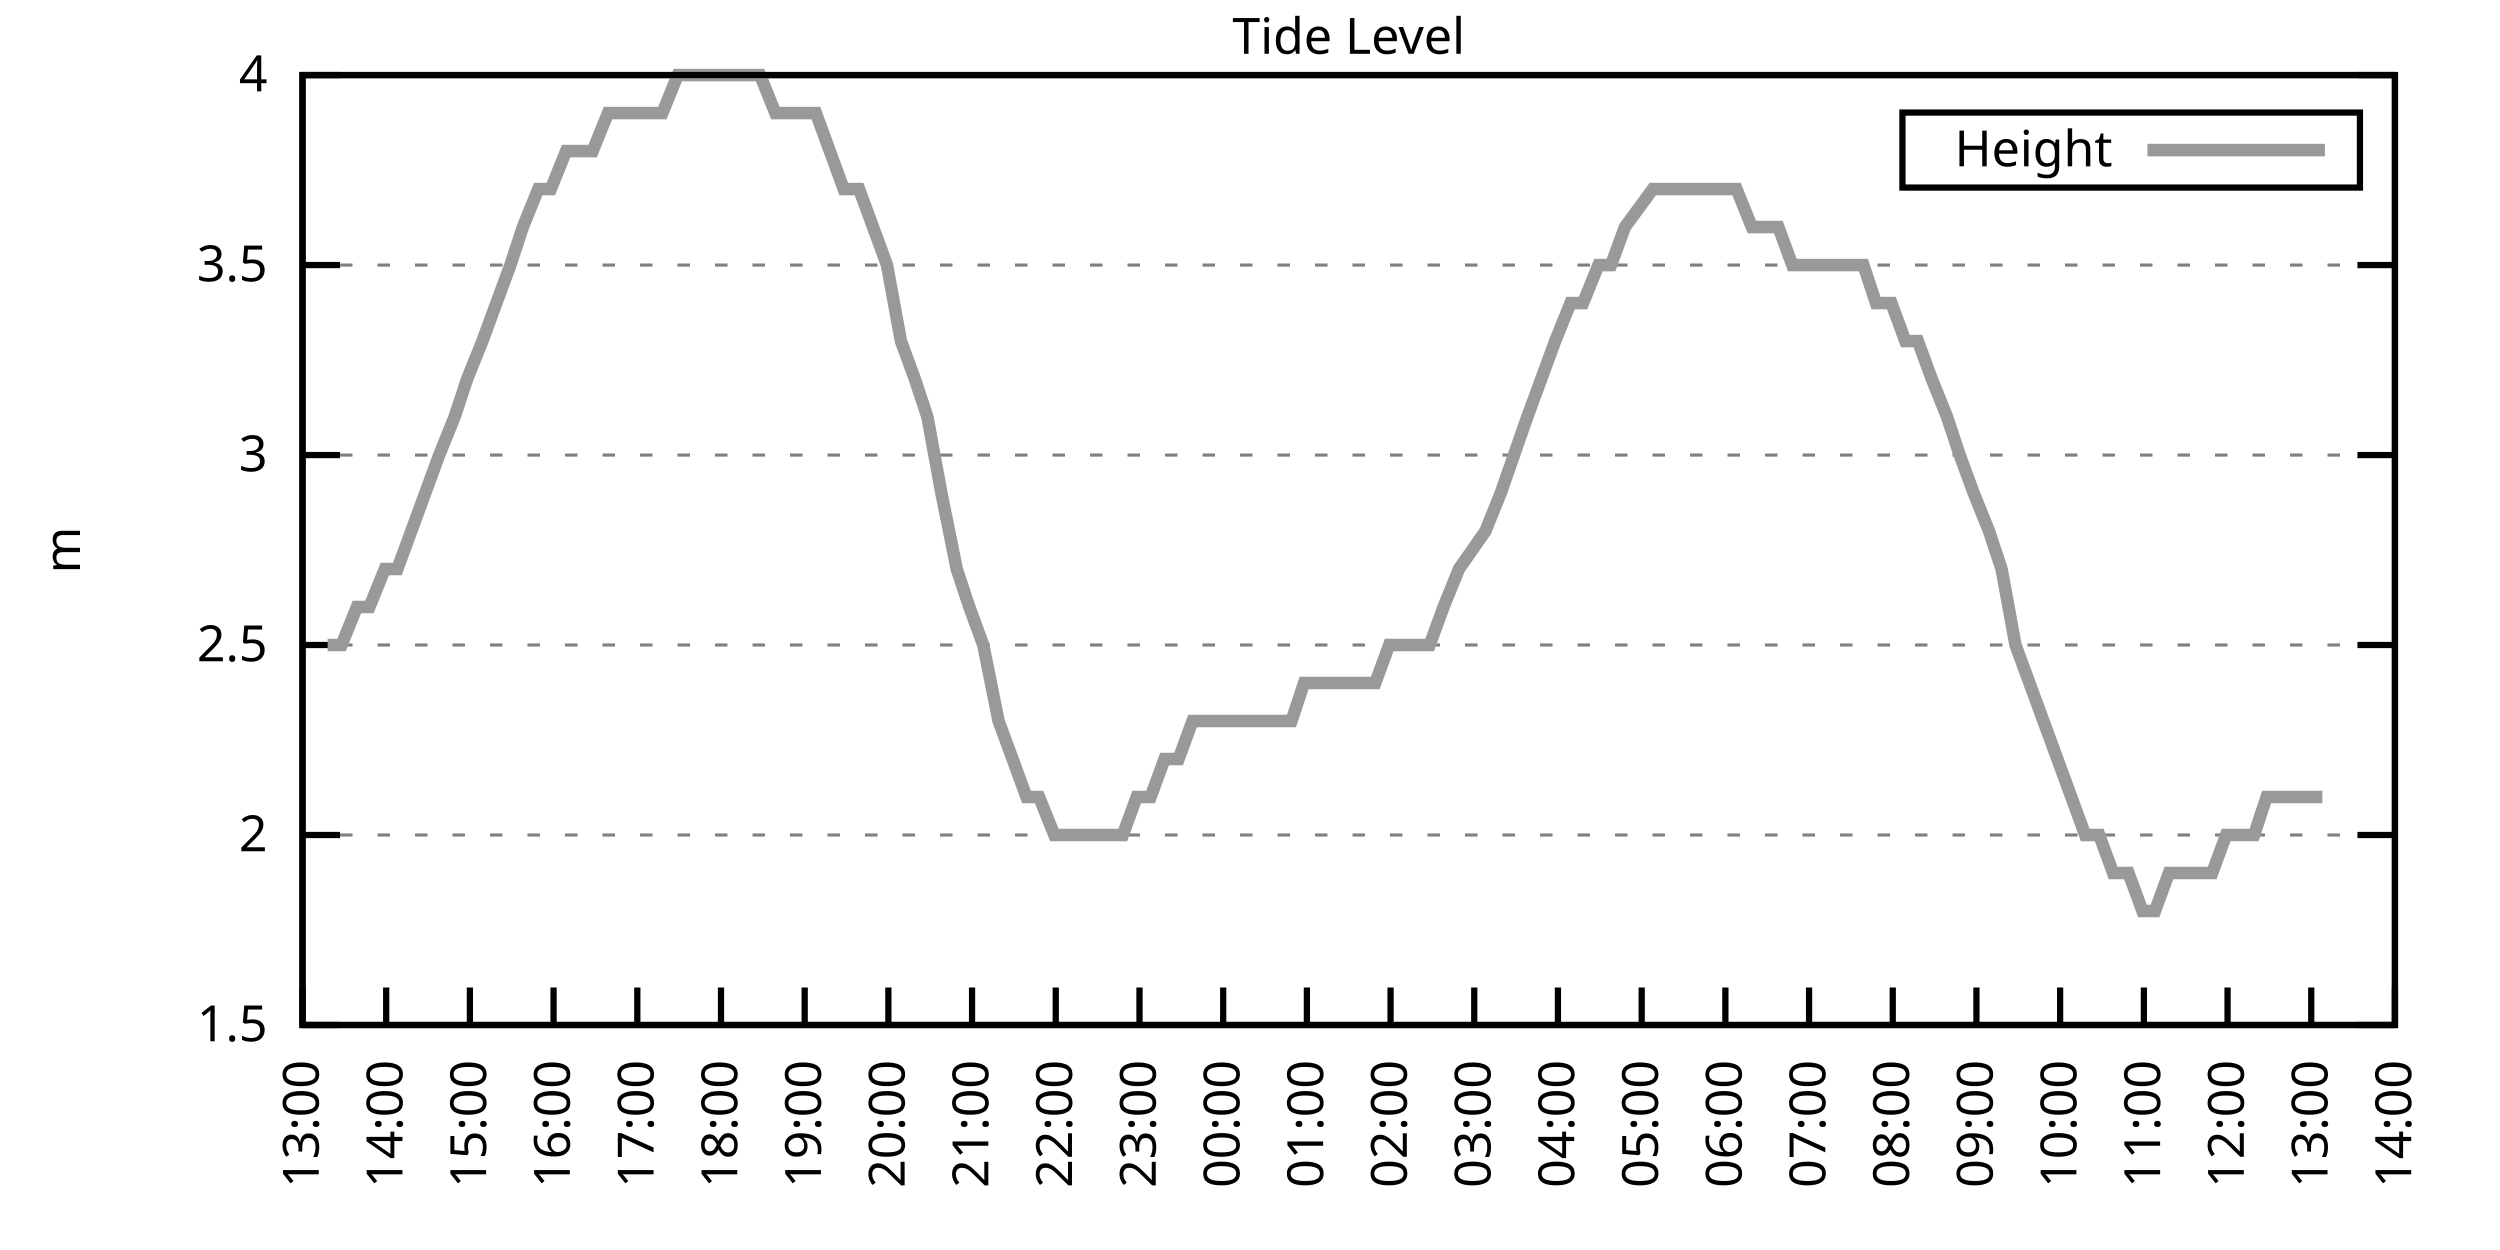
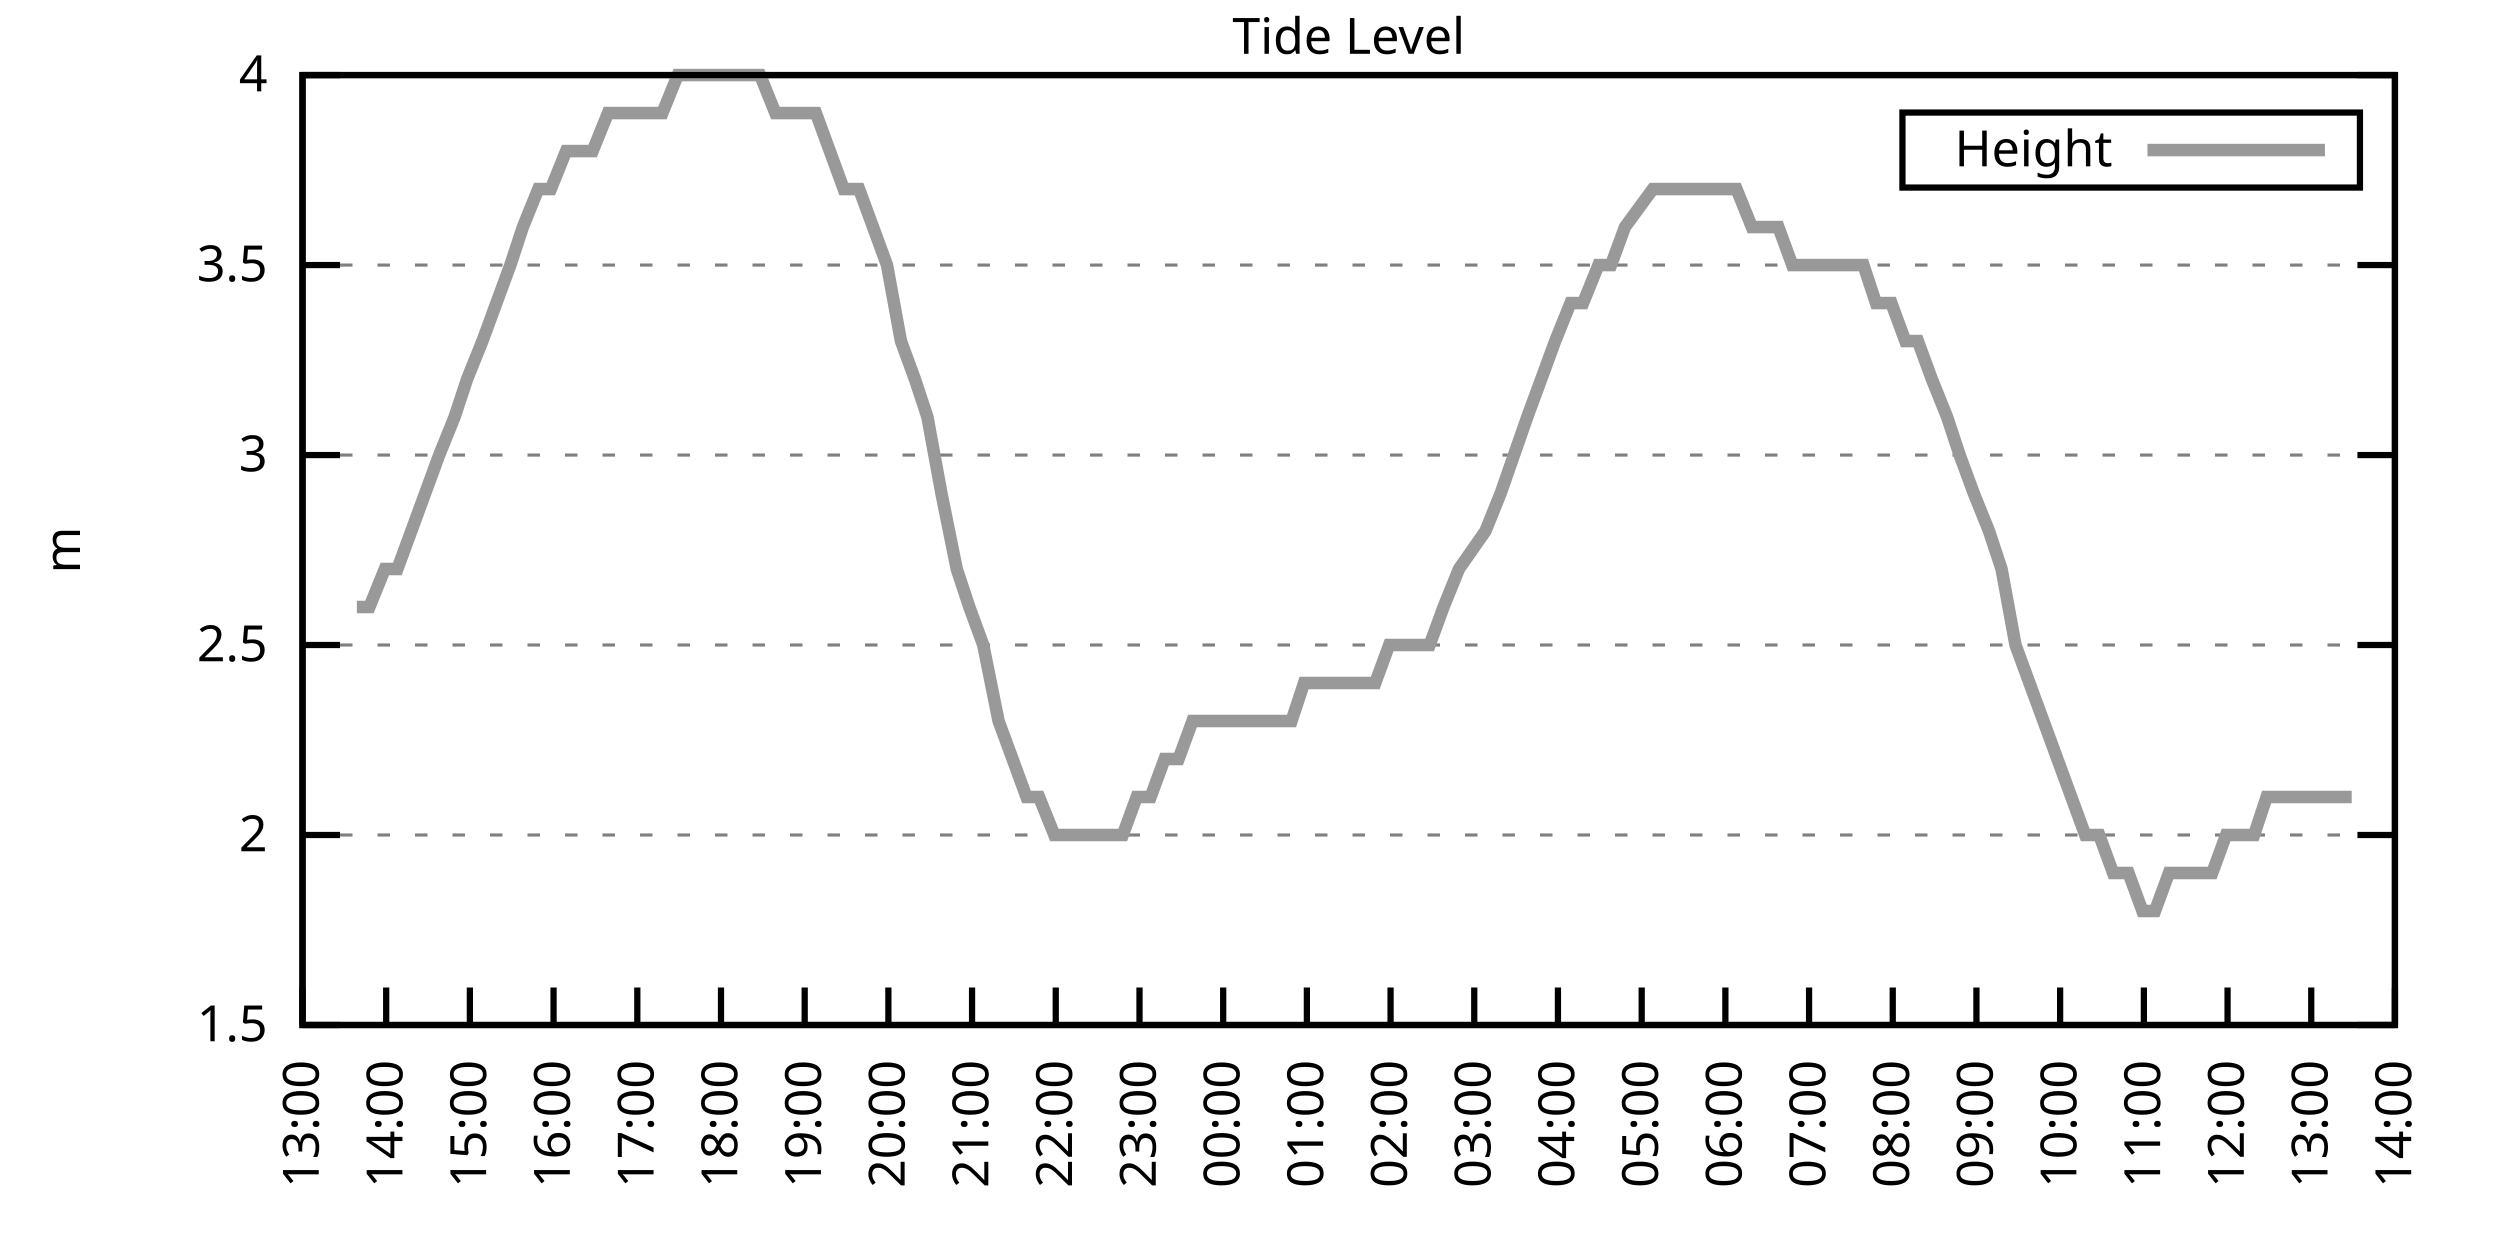
<svg xmlns="http://www.w3.org/2000/svg" xmlns:xlink="http://www.w3.org/1999/xlink" width="400" height="200" viewBox="0 0 400 200">
  <g id="gnuplot_canvas">
    <rect x="0" y="0" width="400" height="200" fill="none" />
    <defs>
      <circle id="gpDot" r="0.5" stroke-width="0.5" stroke="currentColor" />
      <path id="gpPt0" stroke-width="0.333" stroke="currentColor" d="M-1,0 h2 M0,-1 v2" />
      <path id="gpPt1" stroke-width="0.333" stroke="currentColor" d="M-1,-1 L1,1 M1,-1 L-1,1" />
      <path id="gpPt2" stroke-width="0.333" stroke="currentColor" d="M-1,0 L1,0 M0,-1 L0,1 M-1,-1 L1,1 M-1,1 L1,-1" />
      <rect id="gpPt3" stroke-width="0.333" stroke="currentColor" x="-1" y="-1" width="2" height="2" />
      <rect id="gpPt4" stroke-width="0.333" stroke="currentColor" fill="currentColor" x="-1" y="-1" width="2" height="2" />
      <circle id="gpPt5" stroke-width="0.333" stroke="currentColor" cx="0" cy="0" r="1" />
      <use xlink:href="#gpPt5" id="gpPt6" fill="currentColor" stroke="none" />
      <path id="gpPt7" stroke-width="0.333" stroke="currentColor" d="M0,-1.33 L-1.33,0.67 L1.33,0.67 z" />
      <use xlink:href="#gpPt7" id="gpPt8" fill="currentColor" stroke="none" />
      <use xlink:href="#gpPt7" id="gpPt9" stroke="currentColor" transform="rotate(180)" />
      <use xlink:href="#gpPt9" id="gpPt10" fill="currentColor" stroke="none" />
      <use xlink:href="#gpPt3" id="gpPt11" stroke="currentColor" transform="rotate(45)" />
      <use xlink:href="#gpPt11" id="gpPt12" fill="currentColor" stroke="none" />
      <path id="gpPt13" stroke-width="0.333" stroke="currentColor" d="M0,1.330 L1.265,0.411 L0.782,-1.067 L-0.782,-1.076 L-1.265,0.411 z" />
      <use xlink:href="#gpPt13" id="gpPt14" fill="currentColor" stroke="none" />
      <filter id="textbox" filterUnits="objectBoundingBox" x="0" y="0" height="1" width="1">
        <feFlood flood-color="white" flood-opacity="1" result="bgnd" />
        <feComposite in="SourceGraphic" in2="bgnd" operator="atop" />
      </filter>
      <filter id="greybox" filterUnits="objectBoundingBox" x="0" y="0" height="1" width="1">
        <feFlood flood-color="lightgrey" flood-opacity="1" result="grey" />
        <feComposite in="SourceGraphic" in2="grey" operator="atop" />
      </filter>
    </defs>
    <g fill="none" color="white" stroke="currentColor" stroke-width="1.00" stroke-linecap="butt" stroke-linejoin="miter">
</g>
    <g fill="none" color="black" stroke="currentColor" stroke-width="1.00" stroke-linecap="butt" stroke-linejoin="miter">
      <g stroke="none" shape-rendering="crispEdges">
        <polygon fill="rgb(255, 255, 255)" points="48.40,164.00 383.18,164.00 383.18,12.02 48.40,12.02 " />
      </g>
    </g>
    <g fill="none" color="black" stroke="currentColor" stroke-width="1.00" stroke-linecap="butt" stroke-linejoin="miter">
</g>
    <g fill="none" color="black" stroke="black" stroke-width="0.50" stroke-linecap="butt" stroke-linejoin="miter">
</g>
    <g fill="none" color="gray" stroke="currentColor" stroke-width="0.50" stroke-linecap="butt" stroke-linejoin="miter">
      <path stroke="gray" stroke-dasharray="2,4" class="gridline" d="M48.40,164.00 L383.19,164.00  " />
    </g>
    <g fill="none" color="gray" stroke="gray" stroke-width="1.00" stroke-linecap="butt" stroke-linejoin="miter">
</g>
    <g fill="none" color="black" stroke="currentColor" stroke-width="1.00" stroke-linecap="butt" stroke-linejoin="miter">
      <path stroke="black" d="M48.40,164.00 L54.40,164.00 M383.19,164.00 L377.19,164.00  " />
      <g transform="translate(42.80,166.60)" stroke="none" fill="black" font-family="Sans" font-size="8.00" text-anchor="end">
        <text>
          <tspan font-family="Sans"> 1.5</tspan>
        </text>
      </g>
    </g>
    <g fill="none" color="black" stroke="currentColor" stroke-width="1.00" stroke-linecap="butt" stroke-linejoin="miter">
</g>
    <g fill="none" color="black" stroke="black" stroke-width="0.50" stroke-linecap="butt" stroke-linejoin="miter">
</g>
    <g fill="none" color="gray" stroke="currentColor" stroke-width="0.50" stroke-linecap="butt" stroke-linejoin="miter">
      <path stroke="gray" stroke-dasharray="2,4" class="gridline" d="M48.40,133.60 L383.19,133.60  " />
    </g>
    <g fill="none" color="gray" stroke="gray" stroke-width="1.00" stroke-linecap="butt" stroke-linejoin="miter">
</g>
    <g fill="none" color="black" stroke="currentColor" stroke-width="1.00" stroke-linecap="butt" stroke-linejoin="miter">
      <path stroke="black" d="M48.40,133.60 L54.40,133.60 M383.19,133.60 L377.19,133.60  " />
      <g transform="translate(42.80,136.20)" stroke="none" fill="black" font-family="Sans" font-size="8.00" text-anchor="end">
        <text>
          <tspan font-family="Sans"> 2</tspan>
        </text>
      </g>
    </g>
    <g fill="none" color="black" stroke="currentColor" stroke-width="1.00" stroke-linecap="butt" stroke-linejoin="miter">
</g>
    <g fill="none" color="black" stroke="black" stroke-width="0.50" stroke-linecap="butt" stroke-linejoin="miter">
</g>
    <g fill="none" color="gray" stroke="currentColor" stroke-width="0.50" stroke-linecap="butt" stroke-linejoin="miter">
      <path stroke="gray" stroke-dasharray="2,4" class="gridline" d="M48.40,103.20 L383.19,103.20  " />
    </g>
    <g fill="none" color="gray" stroke="gray" stroke-width="1.00" stroke-linecap="butt" stroke-linejoin="miter">
</g>
    <g fill="none" color="black" stroke="currentColor" stroke-width="1.00" stroke-linecap="butt" stroke-linejoin="miter">
      <path stroke="black" d="M48.40,103.20 L54.40,103.20 M383.19,103.20 L377.19,103.20  " />
      <g transform="translate(42.80,105.80)" stroke="none" fill="black" font-family="Sans" font-size="8.00" text-anchor="end">
        <text>
          <tspan font-family="Sans"> 2.5</tspan>
        </text>
      </g>
    </g>
    <g fill="none" color="black" stroke="currentColor" stroke-width="1.00" stroke-linecap="butt" stroke-linejoin="miter">
</g>
    <g fill="none" color="black" stroke="black" stroke-width="0.50" stroke-linecap="butt" stroke-linejoin="miter">
</g>
    <g fill="none" color="gray" stroke="currentColor" stroke-width="0.50" stroke-linecap="butt" stroke-linejoin="miter">
      <path stroke="gray" stroke-dasharray="2,4" class="gridline" d="M48.40,72.81 L383.19,72.81  " />
    </g>
    <g fill="none" color="gray" stroke="gray" stroke-width="1.00" stroke-linecap="butt" stroke-linejoin="miter">
</g>
    <g fill="none" color="black" stroke="currentColor" stroke-width="1.00" stroke-linecap="butt" stroke-linejoin="miter">
      <path stroke="black" d="M48.40,72.81 L54.40,72.81 M383.19,72.81 L377.19,72.81  " />
      <g transform="translate(42.80,75.41)" stroke="none" fill="black" font-family="Sans" font-size="8.00" text-anchor="end">
        <text>
          <tspan font-family="Sans"> 3</tspan>
        </text>
      </g>
    </g>
    <g fill="none" color="black" stroke="currentColor" stroke-width="1.00" stroke-linecap="butt" stroke-linejoin="miter">
</g>
    <g fill="none" color="black" stroke="black" stroke-width="0.50" stroke-linecap="butt" stroke-linejoin="miter">
</g>
    <g fill="none" color="gray" stroke="currentColor" stroke-width="0.50" stroke-linecap="butt" stroke-linejoin="miter">
      <path stroke="gray" stroke-dasharray="2,4" class="gridline" d="M48.40,42.41 L383.19,42.41  " />
    </g>
    <g fill="none" color="gray" stroke="gray" stroke-width="1.00" stroke-linecap="butt" stroke-linejoin="miter">
</g>
    <g fill="none" color="black" stroke="currentColor" stroke-width="1.00" stroke-linecap="butt" stroke-linejoin="miter">
      <path stroke="black" d="M48.40,42.41 L54.40,42.41 M383.19,42.41 L377.19,42.41  " />
      <g transform="translate(42.80,45.01)" stroke="none" fill="black" font-family="Sans" font-size="8.00" text-anchor="end">
        <text>
          <tspan font-family="Sans"> 3.5</tspan>
        </text>
      </g>
    </g>
    <g fill="none" color="black" stroke="currentColor" stroke-width="1.00" stroke-linecap="butt" stroke-linejoin="miter">
</g>
    <g fill="none" color="black" stroke="black" stroke-width="0.50" stroke-linecap="butt" stroke-linejoin="miter">
</g>
    <g fill="none" color="gray" stroke="currentColor" stroke-width="0.50" stroke-linecap="butt" stroke-linejoin="miter">
      <path stroke="gray" stroke-dasharray="2,4" class="gridline" d="M48.40,12.01 L383.19,12.01  " />
    </g>
    <g fill="none" color="gray" stroke="gray" stroke-width="1.00" stroke-linecap="butt" stroke-linejoin="miter">
</g>
    <g fill="none" color="black" stroke="currentColor" stroke-width="1.00" stroke-linecap="butt" stroke-linejoin="miter">
      <path stroke="black" d="M48.40,12.01 L54.40,12.01 M383.19,12.01 L377.19,12.01  " />
      <g transform="translate(42.80,14.61)" stroke="none" fill="black" font-family="Sans" font-size="8.00" text-anchor="end">
        <text>
          <tspan font-family="Sans"> 4</tspan>
        </text>
      </g>
    </g>
    <g fill="none" color="black" stroke="currentColor" stroke-width="1.00" stroke-linecap="butt" stroke-linejoin="miter">
      <path stroke="black" d="M48.40,164.00 L48.40,158.00  " />
      <g transform="translate(51.00,169.60) rotate(270.00)" stroke="none" fill="black" font-family="Sans" font-size="8.00" text-anchor="end">
        <text>
          <tspan font-family="Sans">13:00</tspan>
        </text>
      </g>
    </g>
    <g fill="none" color="black" stroke="currentColor" stroke-width="1.00" stroke-linecap="butt" stroke-linejoin="miter">
      <path stroke="black" d="M61.79,164.00 L61.79,158.00  " />
      <g transform="translate(64.39,169.60) rotate(270.00)" stroke="none" fill="black" font-family="Sans" font-size="8.00" text-anchor="end">
        <text>
          <tspan font-family="Sans">14:00</tspan>
        </text>
      </g>
    </g>
    <g fill="none" color="black" stroke="currentColor" stroke-width="1.00" stroke-linecap="butt" stroke-linejoin="miter">
      <path stroke="black" d="M75.18,164.00 L75.18,158.00  " />
      <g transform="translate(77.78,169.60) rotate(270.00)" stroke="none" fill="black" font-family="Sans" font-size="8.00" text-anchor="end">
        <text>
          <tspan font-family="Sans">15:00</tspan>
        </text>
      </g>
    </g>
    <g fill="none" color="black" stroke="currentColor" stroke-width="1.00" stroke-linecap="butt" stroke-linejoin="miter">
      <path stroke="black" d="M88.57,164.00 L88.57,158.00  " />
      <g transform="translate(91.17,169.60) rotate(270.00)" stroke="none" fill="black" font-family="Sans" font-size="8.00" text-anchor="end">
        <text>
          <tspan font-family="Sans">16:00</tspan>
        </text>
      </g>
    </g>
    <g fill="none" color="black" stroke="currentColor" stroke-width="1.00" stroke-linecap="butt" stroke-linejoin="miter">
      <path stroke="black" d="M101.97,164.00 L101.97,158.00  " />
      <g transform="translate(104.57,169.60) rotate(270.00)" stroke="none" fill="black" font-family="Sans" font-size="8.00" text-anchor="end">
        <text>
          <tspan font-family="Sans">17:00</tspan>
        </text>
      </g>
    </g>
    <g fill="none" color="black" stroke="currentColor" stroke-width="1.00" stroke-linecap="butt" stroke-linejoin="miter">
      <path stroke="black" d="M115.36,164.00 L115.36,158.00  " />
      <g transform="translate(117.96,169.60) rotate(270.00)" stroke="none" fill="black" font-family="Sans" font-size="8.00" text-anchor="end">
        <text>
          <tspan font-family="Sans">18:00</tspan>
        </text>
      </g>
    </g>
    <g fill="none" color="black" stroke="currentColor" stroke-width="1.00" stroke-linecap="butt" stroke-linejoin="miter">
      <path stroke="black" d="M128.75,164.00 L128.75,158.00  " />
      <g transform="translate(131.35,169.60) rotate(270.00)" stroke="none" fill="black" font-family="Sans" font-size="8.00" text-anchor="end">
        <text>
          <tspan font-family="Sans">19:00</tspan>
        </text>
      </g>
    </g>
    <g fill="none" color="black" stroke="currentColor" stroke-width="1.00" stroke-linecap="butt" stroke-linejoin="miter">
      <path stroke="black" d="M142.14,164.00 L142.14,158.00  " />
      <g transform="translate(144.74,169.60) rotate(270.00)" stroke="none" fill="black" font-family="Sans" font-size="8.00" text-anchor="end">
        <text>
          <tspan font-family="Sans">20:00</tspan>
        </text>
      </g>
    </g>
    <g fill="none" color="black" stroke="currentColor" stroke-width="1.00" stroke-linecap="butt" stroke-linejoin="miter">
      <path stroke="black" d="M155.53,164.00 L155.53,158.00  " />
      <g transform="translate(158.13,169.60) rotate(270.00)" stroke="none" fill="black" font-family="Sans" font-size="8.00" text-anchor="end">
        <text>
          <tspan font-family="Sans">21:00</tspan>
        </text>
      </g>
    </g>
    <g fill="none" color="black" stroke="currentColor" stroke-width="1.00" stroke-linecap="butt" stroke-linejoin="miter">
      <path stroke="black" d="M168.92,164.00 L168.92,158.00  " />
      <g transform="translate(171.52,169.60) rotate(270.00)" stroke="none" fill="black" font-family="Sans" font-size="8.00" text-anchor="end">
        <text>
          <tspan font-family="Sans">22:00</tspan>
        </text>
      </g>
    </g>
    <g fill="none" color="black" stroke="currentColor" stroke-width="1.00" stroke-linecap="butt" stroke-linejoin="miter">
      <path stroke="black" d="M182.32,164.00 L182.32,158.00  " />
      <g transform="translate(184.92,169.60) rotate(270.00)" stroke="none" fill="black" font-family="Sans" font-size="8.00" text-anchor="end">
        <text>
          <tspan font-family="Sans">23:00</tspan>
        </text>
      </g>
    </g>
    <g fill="none" color="black" stroke="currentColor" stroke-width="1.00" stroke-linecap="butt" stroke-linejoin="miter">
      <path stroke="black" d="M195.71,164.00 L195.71,158.00  " />
      <g transform="translate(198.31,169.60) rotate(270.00)" stroke="none" fill="black" font-family="Sans" font-size="8.00" text-anchor="end">
        <text>
          <tspan font-family="Sans">00:00</tspan>
        </text>
      </g>
    </g>
    <g fill="none" color="black" stroke="currentColor" stroke-width="1.00" stroke-linecap="butt" stroke-linejoin="miter">
      <path stroke="black" d="M209.10,164.00 L209.10,158.00  " />
      <g transform="translate(211.70,169.60) rotate(270.00)" stroke="none" fill="black" font-family="Sans" font-size="8.00" text-anchor="end">
        <text>
          <tspan font-family="Sans">01:00</tspan>
        </text>
      </g>
    </g>
    <g fill="none" color="black" stroke="currentColor" stroke-width="1.00" stroke-linecap="butt" stroke-linejoin="miter">
      <path stroke="black" d="M222.49,164.00 L222.49,158.00  " />
      <g transform="translate(225.09,169.60) rotate(270.00)" stroke="none" fill="black" font-family="Sans" font-size="8.00" text-anchor="end">
        <text>
          <tspan font-family="Sans">02:00</tspan>
        </text>
      </g>
    </g>
    <g fill="none" color="black" stroke="currentColor" stroke-width="1.00" stroke-linecap="butt" stroke-linejoin="miter">
      <path stroke="black" d="M235.88,164.00 L235.88,158.00  " />
      <g transform="translate(238.48,169.60) rotate(270.00)" stroke="none" fill="black" font-family="Sans" font-size="8.00" text-anchor="end">
        <text>
          <tspan font-family="Sans">03:00</tspan>
        </text>
      </g>
    </g>
    <g fill="none" color="black" stroke="currentColor" stroke-width="1.00" stroke-linecap="butt" stroke-linejoin="miter">
      <path stroke="black" d="M249.27,164.00 L249.27,158.00  " />
      <g transform="translate(251.87,169.60) rotate(270.00)" stroke="none" fill="black" font-family="Sans" font-size="8.00" text-anchor="end">
        <text>
          <tspan font-family="Sans">04:00</tspan>
        </text>
      </g>
    </g>
    <g fill="none" color="black" stroke="currentColor" stroke-width="1.00" stroke-linecap="butt" stroke-linejoin="miter">
      <path stroke="black" d="M262.67,164.00 L262.67,158.00  " />
      <g transform="translate(265.27,169.60) rotate(270.00)" stroke="none" fill="black" font-family="Sans" font-size="8.00" text-anchor="end">
        <text>
          <tspan font-family="Sans">05:00</tspan>
        </text>
      </g>
    </g>
    <g fill="none" color="black" stroke="currentColor" stroke-width="1.00" stroke-linecap="butt" stroke-linejoin="miter">
      <path stroke="black" d="M276.06,164.00 L276.06,158.00  " />
      <g transform="translate(278.66,169.60) rotate(270.00)" stroke="none" fill="black" font-family="Sans" font-size="8.00" text-anchor="end">
        <text>
          <tspan font-family="Sans">06:00</tspan>
        </text>
      </g>
    </g>
    <g fill="none" color="black" stroke="currentColor" stroke-width="1.00" stroke-linecap="butt" stroke-linejoin="miter">
      <path stroke="black" d="M289.45,164.00 L289.45,158.00  " />
      <g transform="translate(292.05,169.60) rotate(270.00)" stroke="none" fill="black" font-family="Sans" font-size="8.00" text-anchor="end">
        <text>
          <tspan font-family="Sans">07:00</tspan>
        </text>
      </g>
    </g>
    <g fill="none" color="black" stroke="currentColor" stroke-width="1.00" stroke-linecap="butt" stroke-linejoin="miter">
      <path stroke="black" d="M302.84,164.00 L302.84,158.00  " />
      <g transform="translate(305.44,169.60) rotate(270.00)" stroke="none" fill="black" font-family="Sans" font-size="8.00" text-anchor="end">
        <text>
          <tspan font-family="Sans">08:00</tspan>
        </text>
      </g>
    </g>
    <g fill="none" color="black" stroke="currentColor" stroke-width="1.00" stroke-linecap="butt" stroke-linejoin="miter">
      <path stroke="black" d="M316.23,164.00 L316.23,158.00  " />
      <g transform="translate(318.83,169.60) rotate(270.00)" stroke="none" fill="black" font-family="Sans" font-size="8.00" text-anchor="end">
        <text>
          <tspan font-family="Sans">09:00</tspan>
        </text>
      </g>
    </g>
    <g fill="none" color="black" stroke="currentColor" stroke-width="1.00" stroke-linecap="butt" stroke-linejoin="miter">
      <path stroke="black" d="M329.62,164.00 L329.62,158.00  " />
      <g transform="translate(332.22,169.60) rotate(270.00)" stroke="none" fill="black" font-family="Sans" font-size="8.00" text-anchor="end">
        <text>
          <tspan font-family="Sans">10:00</tspan>
        </text>
      </g>
    </g>
    <g fill="none" color="black" stroke="currentColor" stroke-width="1.00" stroke-linecap="butt" stroke-linejoin="miter">
      <path stroke="black" d="M343.02,164.00 L343.02,158.00  " />
      <g transform="translate(345.62,169.60) rotate(270.00)" stroke="none" fill="black" font-family="Sans" font-size="8.00" text-anchor="end">
        <text>
          <tspan font-family="Sans">11:00</tspan>
        </text>
      </g>
    </g>
    <g fill="none" color="black" stroke="currentColor" stroke-width="1.00" stroke-linecap="butt" stroke-linejoin="miter">
      <path stroke="black" d="M356.41,164.00 L356.41,158.00  " />
      <g transform="translate(359.01,169.60) rotate(270.00)" stroke="none" fill="black" font-family="Sans" font-size="8.00" text-anchor="end">
        <text>
          <tspan font-family="Sans">12:00</tspan>
        </text>
      </g>
    </g>
    <g fill="none" color="black" stroke="currentColor" stroke-width="1.00" stroke-linecap="butt" stroke-linejoin="miter">
      <path stroke="black" d="M369.80,164.00 L369.80,158.00  " />
      <g transform="translate(372.40,169.60) rotate(270.00)" stroke="none" fill="black" font-family="Sans" font-size="8.00" text-anchor="end">
        <text>
          <tspan font-family="Sans">13:00</tspan>
        </text>
      </g>
    </g>
    <g fill="none" color="black" stroke="currentColor" stroke-width="1.00" stroke-linecap="butt" stroke-linejoin="miter">
      <path stroke="black" d="M383.19,164.00 L383.19,158.00  " />
      <g transform="translate(385.79,169.60) rotate(270.00)" stroke="none" fill="black" font-family="Sans" font-size="8.00" text-anchor="end">
        <text>
          <tspan font-family="Sans">14:00</tspan>
        </text>
      </g>
    </g>
    <g fill="none" color="black" stroke="currentColor" stroke-width="1.00" stroke-linecap="butt" stroke-linejoin="miter">
</g>
    <g fill="none" color="black" stroke="currentColor" stroke-width="1.00" stroke-linecap="butt" stroke-linejoin="miter">
      <path stroke="black" d="M48.40,12.01 L48.40,164.00 L383.19,164.00 L383.19,12.01 L48.40,12.01 Z  " />
    </g>
    <g fill="none" color="black" stroke="currentColor" stroke-width="1.00" stroke-linecap="butt" stroke-linejoin="miter">
</g>
    <g fill="none" color="black" stroke="currentColor" stroke-width="1.00" stroke-linecap="butt" stroke-linejoin="miter">
      <path stroke="black" d="M304.39,30.01 L304.39,18.01 L377.59,18.01 L377.59,30.01 L304.39,30.01 Z  " />
    </g>
    <g id="Tide_level_plot_1">
      <g fill="none" color="white" stroke="black" stroke-width="2.00" stroke-linecap="butt" stroke-linejoin="miter">
</g>
      <g fill="none" color="black" stroke="currentColor" stroke-width="2.00" stroke-linecap="butt" stroke-linejoin="miter">
        <g transform="translate(337.99,26.61)" stroke="none" fill="black" font-family="Sans" font-size="8.00" text-anchor="end">
          <text>
            <tspan font-family="Sans">Height</tspan>
          </text>
        </g>
      </g>
      <g fill="none" color="black" stroke="currentColor" stroke-width="2.00" stroke-linecap="butt" stroke-linejoin="miter">
-         <path stroke="rgb(153, 153, 153)" d="M343.59,24.01 L371.99,24.01 M52.42,103.20 L54.65,103.20 L57.10,97.12 L59.11,97.12 L61.57,91.04 L63.58,91.04   L65.81,84.97 L68.04,78.89 L70.27,72.81 L72.73,66.73 L74.74,60.65 L77.19,54.57 L79.42,48.49 L81.66,42.41   L83.66,36.33 L86.12,30.25 L88.13,30.25 L90.58,24.17 L92.59,24.17 L94.82,24.17 L97.28,18.09 L99.29,18.09   L101.52,18.09 L103.75,18.09 L105.98,18.09 L108.44,12.01 L110.45,12.01 L112.68,12.01 L115.13,12.01 L117.37,12.01   L119.38,12.01 L121.61,12.01 L124.06,18.09 L126.29,18.09 L128.30,18.09 L130.54,18.09 L132.77,24.17 L135.00,30.25   L137.45,30.25 L139.69,36.33 L141.92,42.41 L144.15,54.57 L146.38,60.65 L148.39,66.73 L150.62,78.89 L153.08,91.04   L155.09,97.12 L157.32,103.20 L159.77,115.36 L162.01,121.44 L164.24,127.52 L166.25,127.52 L168.70,133.60 L170.93,133.60   L172.94,133.60 L175.17,133.60 L177.63,133.60 L179.64,133.60 L181.87,127.52 L184.10,127.52 L186.33,121.44 L188.57,121.44   L190.80,115.36 L193.03,115.36 L195.26,115.36 L197.72,115.36 L199.95,115.36 L202.18,115.36 L204.41,115.36 L206.64,115.36   L208.65,109.28 L211.11,109.28 L213.34,109.28 L215.35,109.28 L217.36,109.28 L220.04,109.28 L222.27,103.20 L224.28,103.20   L226.73,103.20 L228.74,103.20 L230.97,97.12 L233.43,91.04 L237.67,84.97 L240.12,78.89 L244.36,66.73 L246.60,60.65   L248.83,54.57 L251.28,48.49 L253.29,48.49 L255.75,42.41 L257.76,42.41 L259.99,36.33 L264.45,30.25 L266.91,30.25   L268.92,30.25 L271.37,30.25 L273.38,30.25 L275.61,30.25 L277.84,30.25 L280.30,36.33 L282.53,36.33 L284.54,36.33   L286.77,42.41 L289.00,42.41 L291.46,42.41 L293.47,42.41 L295.70,42.41 L298.15,42.41 L300.16,48.49 L302.62,48.49   L304.85,54.57 L306.86,54.57 L309.09,60.65 L311.54,66.73 L313.55,72.81 L315.79,78.89 L318.24,84.97 L320.25,91.04   L322.48,103.20 L324.71,109.28 L326.95,115.36 L329.18,121.44 L331.41,127.52 L333.64,133.60 L335.87,133.60 L338.10,139.68   L340.56,139.68 L342.79,145.76 L344.80,145.76 L347.03,139.68 L349.26,139.68 L351.50,139.68 L353.95,139.68 L356.18,133.60   L358.19,133.60 L360.65,133.60 L362.66,127.52 L364.89,127.52 L367.34,127.52 L369.58,127.52 L371.58,127.52  " />
+         <path stroke="rgb(153, 153, 153)" d="M343.59,24.01 L371.99,24.01 M57.10,97.12 L59.11,97.12 L61.57,91.04 L63.58,91.04 L65.81,84.97 L68.04,78.89   L70.27,72.81 L72.73,66.73 L74.74,60.65 L77.19,54.57 L79.42,48.49 L81.66,42.41 L83.66,36.33 L86.12,30.25   L88.13,30.25 L90.58,24.17 L92.59,24.17 L94.82,24.17 L97.28,18.09 L99.29,18.09 L101.52,18.09 L103.75,18.09   L105.98,18.09 L108.44,12.01 L110.45,12.01 L112.68,12.01 L115.13,12.01 L117.37,12.01 L119.38,12.01 L121.61,12.01   L124.06,18.09 L126.29,18.09 L128.30,18.09 L130.54,18.09 L132.77,24.17 L135.00,30.25 L137.45,30.25 L139.69,36.33   L141.92,42.41 L144.15,54.57 L146.38,60.65 L148.39,66.73 L150.62,78.89 L153.08,91.04 L155.09,97.12 L157.32,103.20   L159.77,115.36 L162.01,121.44 L164.24,127.52 L166.25,127.52 L168.70,133.60 L170.93,133.60 L172.94,133.60 L175.17,133.60   L177.63,133.60 L179.64,133.60 L181.87,127.52 L184.10,127.52 L186.33,121.44 L188.57,121.44 L190.80,115.36 L193.03,115.36   L195.26,115.36 L197.72,115.36 L199.95,115.36 L202.18,115.36 L204.41,115.36 L206.64,115.36 L208.65,109.28 L211.11,109.28   L213.34,109.28 L215.35,109.28 L217.36,109.28 L220.04,109.28 L222.27,103.20 L224.28,103.20 L226.73,103.20 L228.74,103.20   L230.97,97.12 L233.43,91.04 L237.67,84.97 L240.12,78.89 L244.36,66.73 L246.60,60.65 L248.83,54.57 L251.28,48.49   L253.29,48.49 L255.75,42.41 L257.76,42.41 L259.99,36.33 L264.45,30.25 L266.91,30.25 L268.92,30.25 L271.37,30.25   L273.38,30.25 L275.61,30.25 L277.84,30.25 L280.30,36.33 L282.53,36.33 L284.54,36.33 L286.77,42.41 L289.00,42.41   L291.46,42.41 L293.47,42.41 L295.70,42.41 L298.15,42.41 L300.16,48.49 L302.62,48.49 L304.85,54.57 L306.86,54.57   L309.09,60.65 L311.54,66.73 L313.55,72.81 L315.79,78.89 L318.24,84.97 L320.25,91.04 L322.48,103.20 L324.71,109.28   L326.95,115.36 L329.18,121.44 L331.41,127.52 L333.64,133.60 L335.87,133.60 L338.10,139.68 L340.56,139.68 L342.79,145.76   L344.80,145.76 L347.03,139.68 L349.26,139.68 L351.50,139.68 L353.95,139.68 L356.18,133.60 L358.19,133.60 L360.65,133.60   L362.66,127.52 L364.89,127.52 L367.34,127.52 L369.58,127.52 L371.58,127.52 L373.82,127.52 L376.27,127.52  " />
      </g>
    </g>
    <g fill="none" color="black" stroke="currentColor" stroke-width="2.00" stroke-linecap="butt" stroke-linejoin="miter">
</g>
    <g fill="none" color="black" stroke="black" stroke-width="1.00" stroke-linecap="butt" stroke-linejoin="miter">
</g>
    <g fill="none" color="black" stroke="currentColor" stroke-width="1.00" stroke-linecap="butt" stroke-linejoin="miter">
      <path stroke="black" d="M48.40,12.01 L48.40,164.00 L383.19,164.00 L383.19,12.01 L48.40,12.01 Z  " />
      <g transform="translate(12.80,88.01) rotate(270.00)" stroke="none" fill="black" font-family="Sans" font-size="8.00" text-anchor="middle">
        <text>
          <tspan font-family="Sans">m</tspan>
        </text>
      </g>
    </g>
    <g fill="none" color="black" stroke="currentColor" stroke-width="1.00" stroke-linecap="butt" stroke-linejoin="miter">
</g>
    <g fill="none" color="black" stroke="currentColor" stroke-width="1.00" stroke-linecap="butt" stroke-linejoin="miter">
      <g transform="translate(215.79,8.61)" stroke="none" fill="black" font-family="Sans" font-size="8.00" text-anchor="middle">
        <text>
          <tspan font-family="Sans">Tide Level</tspan>
        </text>
      </g>
    </g>
    <g fill="none" color="black" stroke="currentColor" stroke-width="1.00" stroke-linecap="butt" stroke-linejoin="miter">
</g>
  </g>
</svg>
